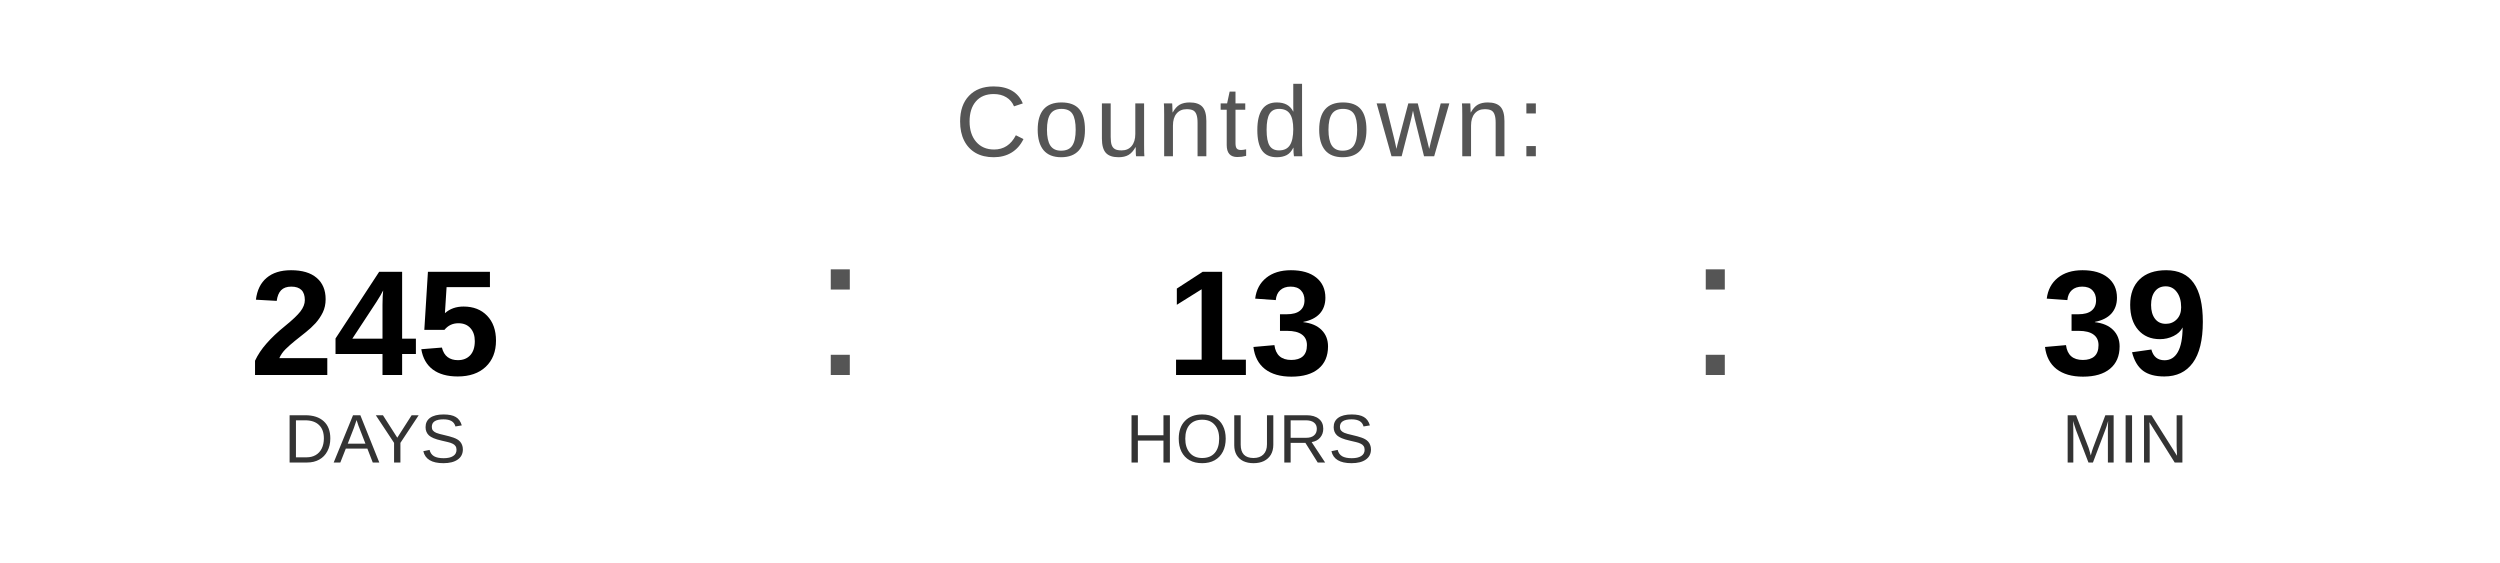
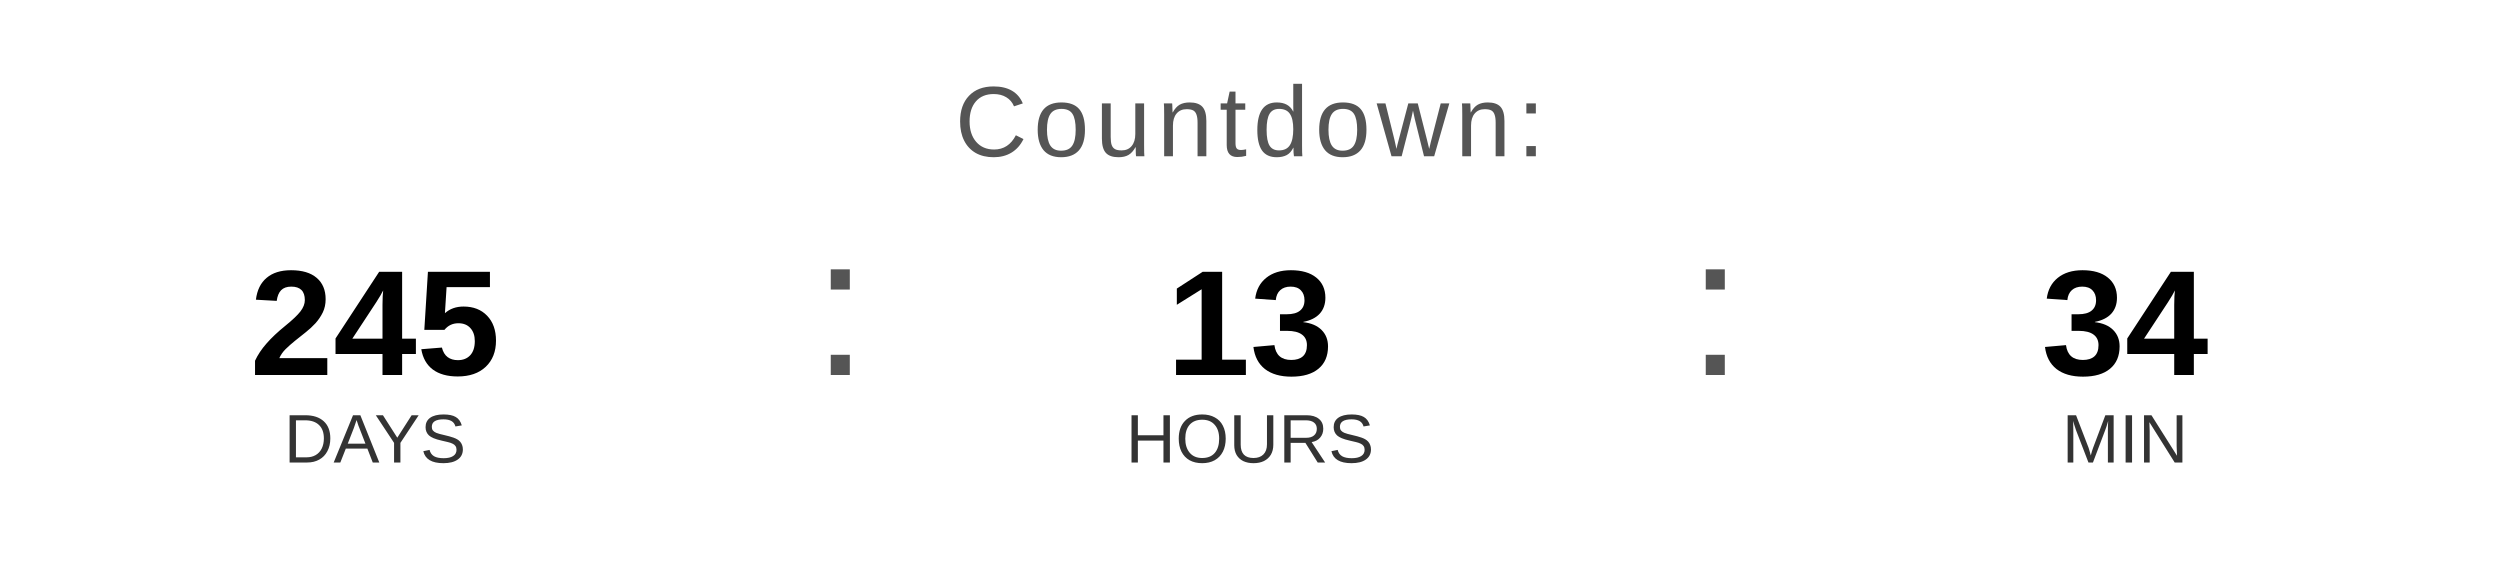
<svg xmlns="http://www.w3.org/2000/svg" width="400" height="90" viewBox="0 0 400 90">
  <text x="200" y="25" font-family="Arial, Helvetica, sans-serif" font-size="16" fill="#555555" text-anchor="middle" letter-spacing="1">
    Countdown:
  </text>
  <text x="60" y="60" font-family="Arial, Helvetica, sans-serif" font-size="24" font-weight="bold" fill="#000000" text-anchor="middle">245</text>
  <text x="60" y="74" font-family="Arial, Helvetica, sans-serif" font-size="11" fill="#333333" text-anchor="middle">DAYS</text>
  <text x="130" y="60" font-family="Arial, sans-serif" font-size="32" fill="#555555">:</text>
  <text x="200" y="60" font-family="Arial, Helvetica, sans-serif" font-size="24" font-weight="bold" fill="#000000" text-anchor="middle">13</text>
  <text x="200" y="74" font-family="Arial, Helvetica, sans-serif" font-size="11" fill="#333333" text-anchor="middle">HOURS</text>
  <text x="270" y="60" font-family="Arial, sans-serif" font-size="32" fill="#555555">:</text>
-   <text x="340" y="60" font-family="Arial, Helvetica, sans-serif" font-size="24" font-weight="bold" fill="#000000" text-anchor="middle">39</text>
+   <text x="340" y="60" font-family="Arial, Helvetica, sans-serif" font-size="24" font-weight="bold" fill="#000000" text-anchor="middle">34</text>
  <text x="340" y="74" font-family="Arial, Helvetica, sans-serif" font-size="11" fill="#333333" text-anchor="middle">MIN</text>
</svg>
